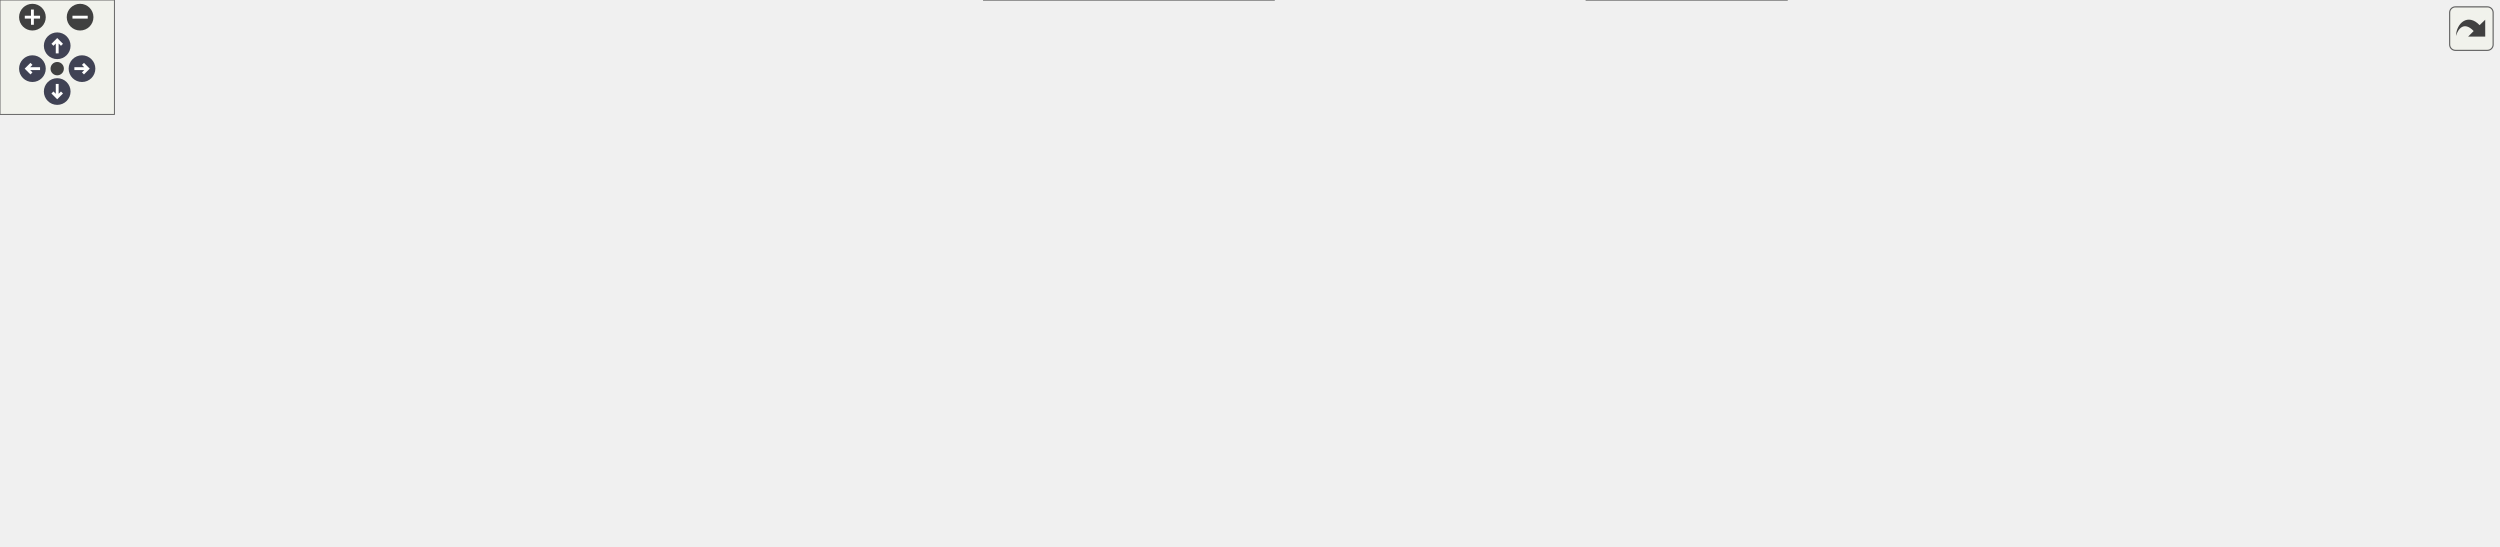
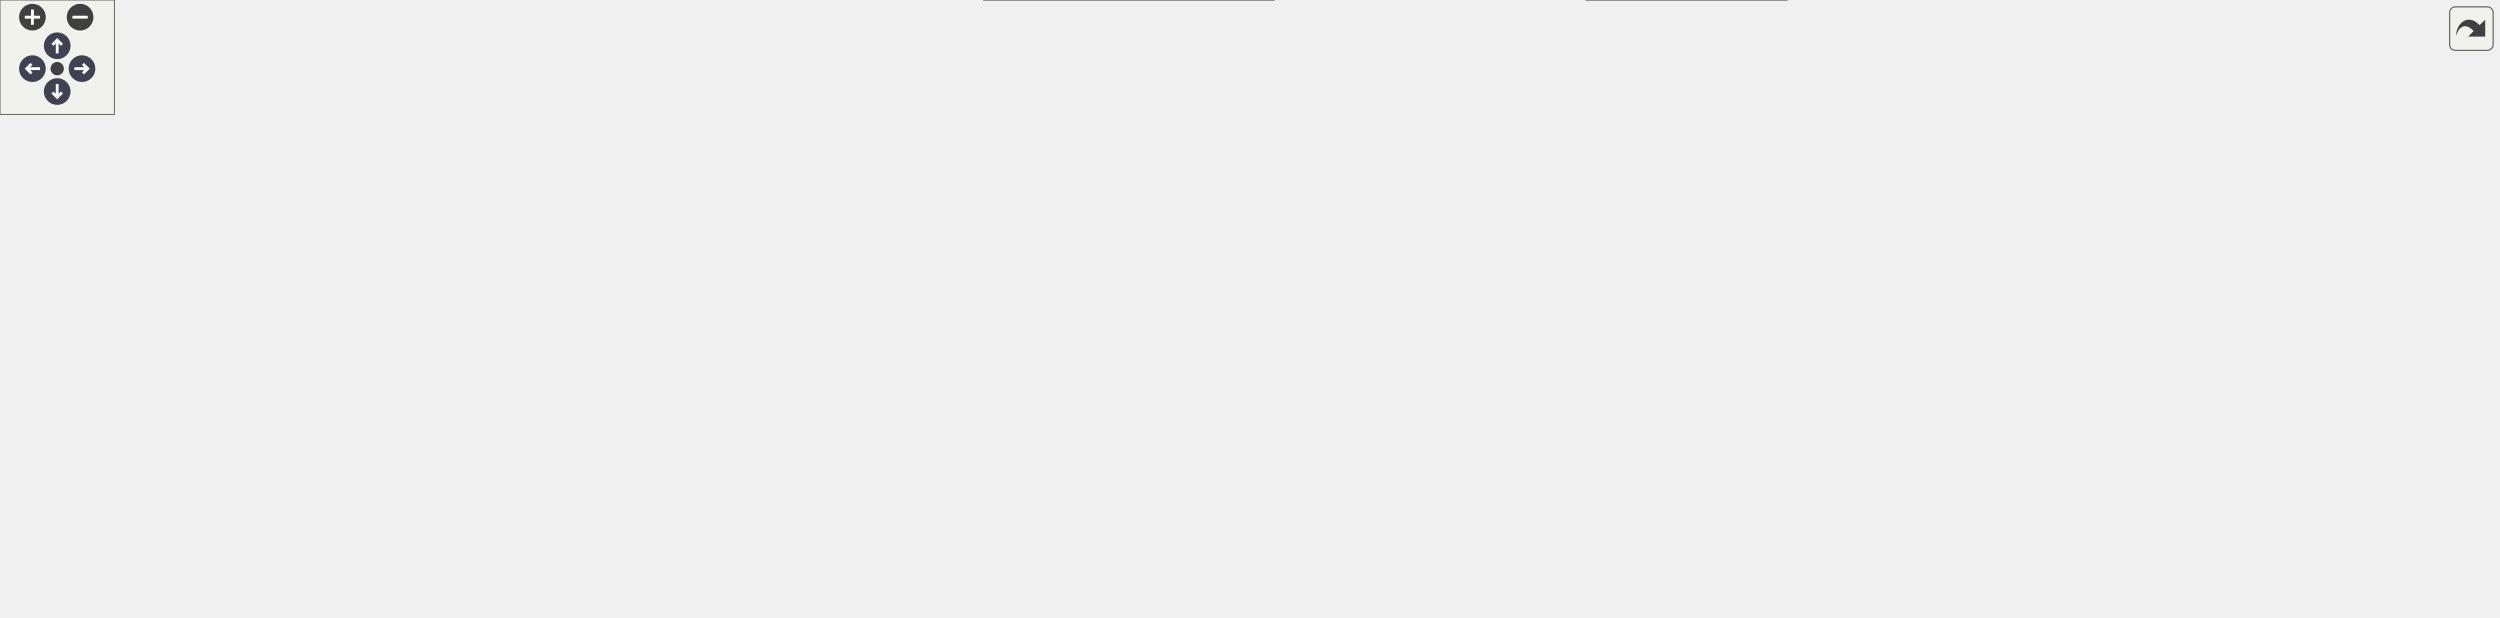
<svg xmlns="http://www.w3.org/2000/svg" xmlns:xlink="http://www.w3.org/1999/xlink" id="main" version="1.1" xml:space="preserve">
  <style type="text/css">
.node, .edge {opacity: 0.7;}
.node.selected, .edge.selected {opacity: 1;}
.edge:hover path { stroke: red; }
.edge:hover polygon { stroke: red; fill: red; }
</style>
  <defs>
    <circle id="rim" cx="0" cy="0" r="7" />
    <circle id="rim2" cx="0" cy="0" r="3.5" />
    <g id="zoomPlus">
      <use xlink:href="#rim" fill="#404040">
        <set attributeName="fill" to="#808080" begin="zoomplus.mouseover" end="zoomplus.mouseout" />
      </use>
      <path d="M-4,0h8M0,-4v8" fill="none" stroke="white" stroke-width="1.5" pointer-events="none" />
    </g>
    <g id="zoomMin">
      <use xlink:href="#rim" fill="#404040">
        <set attributeName="fill" to="#808080" begin="zoomminus.mouseover" end="zoomminus.mouseout" />
      </use>
      <path d="M-4,0h8" fill="none" stroke="white" stroke-width="1.5" pointer-events="none" />
    </g>
    <g id="arrowUp" transform="translate(30 24)">
      <use xlink:href="#rim" />
      <path pointer-events="none" fill="none" stroke="white" stroke-width="1.5" d="M0,-3.0v7 M-2.5,-0.5L0,-3.0L2.5,-0.5" />
    </g>
    <g id="arrowRight" transform="rotate(90) translate(36 -43)">
      <use xlink:href="#rim" />
      <path pointer-events="none" fill="none" stroke="white" stroke-width="1.5" d="M0,-3.0v7 M-2.5,-0.5L0,-3.0L2.5,-0.5" />
    </g>
    <g id="arrowDown" transform="rotate(180) translate(-30 -48)">
      <use xlink:href="#rim" />
      <path pointer-events="none" fill="none" stroke="white" stroke-width="1.5" d="M0,-3.0v7 M-2.5,-0.5L0,-3.0L2.5,-0.5" />
    </g>
    <g id="arrowLeft" transform="rotate(270) translate(-36 17)">
      <use xlink:href="#rim" />
      <path pointer-events="none" fill="none" stroke="white" stroke-width="1.5" d="M0,-3.0v7 M-2.5,-0.5L0,-3.0L2.5,-0.5" />
    </g>
    <g id="resetDef">
      <use xlink:href="#rim2" fill="#404040">
        <set attributeName="fill" to="#808080" begin="reset.mouseover" end="reset.mouseout" />
      </use>
    </g>
  </defs>
  <svg id="graph" class="graph">
    <g id="viewport">
      <g id="Node000001" class="node">
        <g id="a_Node000001">
          <a xlink:title=" ">
            <polygon fill="#999999" stroke="#666666" points="93,-112 0,-112 0,-93 93,-93 93,-112" />
            <text text-anchor="middle" x="46.5" y="-100" font-family="Helvetica,sans-Serif" font-size="10.00">func_800A6D94</text>
          </a>
        </g>
      </g>
      <g id="Node000002" class="node">
        <g id="a_Node000002">
          <a xlink:href="code__80091750_8c.html#a2879014cfbef2216fd01cd2c94373dde" target="_top" xlink:title=" ">
            <polygon fill="white" stroke="#666666" points="221,-149 129,-149 129,-130 221,-130 221,-149" />
            <text text-anchor="middle" x="175" y="-137" font-family="Helvetica,sans-Serif" font-size="10.00">func_800A79F4</text>
          </a>
        </g>
      </g>
      <g id="edge1_Node000001_Node000002" class="edge">
        <g id="a_edge1_Node000001_Node000002">
          <a xlink:title=" ">
            <path fill="none" stroke="#63b8ff" d="M80.08,-112.03C95.6,-116.57 114.37,-122.06 131.03,-126.93" />
            <polygon fill="#63b8ff" stroke="#63b8ff" points="130.51,-130.43 141.09,-129.88 132.48,-123.71 130.51,-130.43" />
          </a>
        </g>
      </g>
      <g id="Node000003" class="node">
        <g id="a_Node000003">
          <a xlink:href="code__80091750_8c.html#a1a002f259a6c887d6672085b8cda7d4d" target="_top" xlink:title=" ">
            <polygon fill="white" stroke="#666666" points="218,-112 132,-112 132,-93 218,-93 218,-112" />
            <text text-anchor="middle" x="175" y="-100" font-family="Helvetica,sans-Serif" font-size="10.00">set_text_color</text>
          </a>
        </g>
      </g>
      <g id="edge2_Node000001_Node000003" class="edge">
        <g id="a_edge2_Node000001_Node000003">
          <a xlink:title=" ">
            <path fill="none" stroke="#63b8ff" d="M93.17,-102.5C102.42,-102.5 112.22,-102.5 121.68,-102.5" />
            <polygon fill="#63b8ff" stroke="#63b8ff" points="121.77,-106 131.77,-102.5 121.77,-99 121.77,-106" />
          </a>
        </g>
      </g>
      <g id="Node000004" class="node">
        <g id="a_Node000004">
          <a xlink:href="code__80091750_8c.html#a24be09f5258f7b9e60f78e51ad9b5c73" target="_top" xlink:title=" ">
            <polygon fill="white" stroke="#666666" points="207.5,-75 142.5,-75 142.5,-56 207.5,-56 207.5,-75" />
            <text text-anchor="middle" x="175" y="-63" font-family="Helvetica,sans-Serif" font-size="10.00">text_draw</text>
          </a>
        </g>
      </g>
      <g id="edge3_Node000001_Node000004" class="edge">
        <g id="a_edge3_Node000001_Node000004">
          <a xlink:title=" ">
            <path fill="none" stroke="#63b8ff" d="M80.08,-92.97C96.11,-88.28 115.61,-82.58 132.68,-77.58" />
            <polygon fill="#63b8ff" stroke="#63b8ff" points="133.79,-80.91 142.41,-74.74 131.83,-74.19 133.79,-80.91" />
          </a>
        </g>
      </g>
      <g id="Node000005" class="node">
        <g id="a_Node000005">
          <a xlink:href="code__80091750_8c.html#afa1d2583978658f8524340b7b94544b1" target="_top" xlink:title=" ">
            <polygon fill="white" stroke="#666666" points="327,-75 257,-75 257,-56 327,-56 327,-75" />
            <text text-anchor="middle" x="292" y="-63" font-family="Helvetica,sans-Serif" font-size="10.00">print_text2</text>
          </a>
        </g>
      </g>
      <g id="edge4_Node000004_Node000005" class="edge">
        <g id="a_edge4_Node000004_Node000005">
          <a xlink:title=" ">
            <path fill="none" stroke="#63b8ff" d="M207.73,-65.5C219.79,-65.5 233.77,-65.5 246.78,-65.5" />
            <polygon fill="#63b8ff" stroke="#63b8ff" points="246.96,-69 256.96,-65.5 246.96,-62 246.96,-69" />
          </a>
        </g>
      </g>
      <g id="Node000006" class="node">
        <g id="a_Node000006">
          <a xlink:href="code__80091750_8c.html#ace62f40ce813c34904327e39643a0dbf" target="_top" xlink:title=" ">
            <polygon fill="white" stroke="#666666" points="480,-149 363,-149 363,-130 480,-130 480,-149" />
            <text text-anchor="middle" x="421.5" y="-137" font-family="Helvetica,sans-Serif" font-size="10.00">char_to_glyph_index</text>
          </a>
        </g>
      </g>
      <g id="edge5_Node000005_Node000006" class="edge">
        <g id="a_edge5_Node000005_Node000006">
          <a xlink:title=" ">
            <path fill="none" stroke="#63b8ff" d="M309.41,-75.02C331.09,-87.61 369.52,-109.91 395,-124.7" />
            <polygon fill="#63b8ff" stroke="#63b8ff" points="393.34,-127.79 403.75,-129.78 396.86,-121.73 393.34,-127.79" />
          </a>
        </g>
      </g>
      <g id="Node000010" class="node">
        <g id="a_Node000010">
          <a xlink:href="code__80091750_8h.html#a003bc23ca6b163f0a02de87a0cc9d034" target="_top" xlink:title=" ">
            <polygon fill="white" stroke="#666666" points="467,-94 376,-94 376,-75 467,-75 467,-94" />
            <text text-anchor="middle" x="421.5" y="-82" font-family="Helvetica,sans-Serif" font-size="10.00">func_80099184</text>
          </a>
        </g>
      </g>
      <g id="edge10_Node000005_Node000010" class="edge">
        <g id="a_edge10_Node000005_Node000010">
          <a xlink:title=" ">
            <path fill="none" stroke="#63b8ff" d="M327.17,-70.59C338.92,-72.34 352.41,-74.35 365.4,-76.29" />
            <polygon fill="#63b8ff" stroke="#63b8ff" points="365.27,-79.81 375.67,-77.82 366.3,-72.88 365.27,-79.81" />
          </a>
        </g>
      </g>
      <g id="Node000011" class="node">
        <g id="a_Node000011">
          <a xlink:href="code__80091750_8c.html#a282b6972049532b91a1cad60ae77460b" target="_top" xlink:title=" ">
            <polygon fill="white" stroke="#666666" points="457,-57 386,-57 386,-38 457,-38 457,-57" />
            <text text-anchor="middle" x="421.5" y="-45" font-family="Helvetica,sans-Serif" font-size="10.00">print_letter</text>
          </a>
        </g>
      </g>
      <g id="edge11_Node000005_Node000011" class="edge">
        <g id="a_edge11_Node000005_Node000011">
          <a xlink:title=" ">
            <path fill="none" stroke="#63b8ff" d="M327.17,-60.68C342.05,-58.57 359.7,-56.08 375.63,-53.84" />
            <polygon fill="#63b8ff" stroke="#63b8ff" points="376.38,-57.26 385.79,-52.4 375.4,-50.33 376.38,-57.26" />
          </a>
        </g>
      </g>
-       <g id="Node000030" class="node">
-         <g id="a_Node000030">
+       <g id="Node000031" class="node">
+         <g id="a_Node000031">
          <a xlink:href="code__80091750_8c.html#a2d2758c3a87de891a40840727bef3306" target="_top" xlink:title=" ">
            <polygon fill="white" stroke="#666666" points="668,-19 516,-19 516,0 668,0 668,-19" />
            <text text-anchor="middle" x="592" y="-7" font-family="Helvetica,sans-Serif" font-size="10.00">segmented_to_virtual_dupe</text>
          </a>
        </g>
      </g>
-       <g id="edge33_Node000005_Node000030" class="edge">
-         <g id="a_edge33_Node000005_Node000030">
+       <g id="edge34_Node000005_Node000031" class="edge">
+         <g id="a_edge34_Node000005_Node000031">
          <a xlink:title=" ">
            <path fill="none" stroke="#63b8ff" d="M307.02,-55.9C320.65,-47.1 342.29,-34.56 363,-28.5 408.97,-15.05 462.22,-10.05 505.69,-8.53" />
            <polygon fill="#63b8ff" stroke="#63b8ff" points="506.06,-12.02 515.95,-8.23 505.85,-5.03 506.06,-12.02" />
          </a>
        </g>
      </g>
      <g id="Node000007" class="node">
        <g id="a_Node000007">
          <a xlink:href="code__80091750_8c.html#ae8ba1b567dba01ff15c64d416653a70b" target="_top" xlink:title=" ">
            <polygon fill="white" stroke="#666666" points="638,-206 546,-206 546,-187 638,-187 638,-206" />
            <text text-anchor="middle" x="592" y="-194" font-family="Helvetica,sans-Serif" font-size="10.00">func_80092DF8</text>
          </a>
        </g>
      </g>
      <g id="edge6_Node000006_Node000007" class="edge">
        <g id="a_edge6_Node000006_Node000007">
          <a xlink:title=" ">
            <path fill="none" stroke="#63b8ff" d="M449.03,-149.1C467.71,-155.8 493.32,-164.87 516,-172.5 527.22,-176.28 539.44,-180.24 550.69,-183.84" />
            <polygon fill="#63b8ff" stroke="#63b8ff" points="549.69,-187.2 560.28,-186.9 551.81,-180.53 549.69,-187.2" />
          </a>
        </g>
      </g>
      <g id="Node000008" class="node">
        <g id="a_Node000008">
          <a xlink:href="code__80091750_8c.html#acd5b29a8e8634aa4f3db4b9a7c5ba033" target="_top" xlink:title=" ">
            <polygon fill="white" stroke="#666666" points="796,-187 704,-187 704,-168 796,-168 796,-187" />
            <text text-anchor="middle" x="750" y="-175" font-family="Helvetica,sans-Serif" font-size="10.00">func_80092E1C</text>
          </a>
        </g>
      </g>
      <g id="edge8_Node000006_Node000008" class="edge">
        <g id="a_edge8_Node000006_Node000008">
          <a xlink:title=" ">
            <path fill="none" stroke="#63b8ff" d="M480.12,-146.21C540.43,-153.23 634.45,-164.17 693.83,-171.08" />
            <polygon fill="#63b8ff" stroke="#63b8ff" points="693.43,-174.56 703.77,-172.24 694.24,-167.6 693.43,-174.56" />
          </a>
        </g>
      </g>
      <g id="Node000009" class="node">
        <g id="a_Node000009">
          <a xlink:href="code__80091750_8c.html#ab26c8dca1828cd1d5a6c341cb851f0b9" target="_top" xlink:title=" ">
            <polygon fill="white" stroke="#666666" points="637.5,-130 546.5,-130 546.5,-111 637.5,-111 637.5,-130" />
            <text text-anchor="middle" x="592" y="-118" font-family="Helvetica,sans-Serif" font-size="10.00">func_80092EE4</text>
          </a>
        </g>
      </g>
      <g id="edge9_Node000006_Node000009" class="edge">
        <g id="a_edge9_Node000006_Node000009">
          <a xlink:title=" ">
            <path fill="none" stroke="#63b8ff" d="M480.02,-133.01C498.19,-130.96 518.22,-128.71 536.2,-126.68" />
            <polygon fill="#63b8ff" stroke="#63b8ff" points="536.69,-130.15 546.24,-125.55 535.91,-123.19 536.69,-130.15" />
          </a>
        </g>
      </g>
      <g id="edge7_Node000007_Node000008" class="edge">
        <g id="a_edge7_Node000007_Node000008">
          <a xlink:title=" ">
            <path fill="none" stroke="#63b8ff" d="M638.12,-191C655.58,-188.88 675.74,-186.42 694.04,-184.19" />
            <polygon fill="#63b8ff" stroke="#63b8ff" points="694.48,-187.67 703.98,-182.98 693.63,-180.72 694.48,-187.67" />
          </a>
        </g>
      </g>
      <g id="Node000012" class="node">
        <g id="a_Node000012">
          <a xlink:href="code__80091750_8c.html#a37eb021a953285ba504198ac6ca73a9a" target="_top" xlink:title=" ">
            <polygon fill="white" stroke="#666666" points="638.5,-93 545.5,-93 545.5,-74 638.5,-74 638.5,-93" />
            <text text-anchor="middle" x="592" y="-81" font-family="Helvetica,sans-Serif" font-size="10.00">func_80095BD0</text>
          </a>
        </g>
      </g>
      <g id="edge12_Node000011_Node000012" class="edge">
        <g id="a_edge12_Node000011_Node000012">
          <a xlink:title=" ">
            <path fill="none" stroke="#63b8ff" d="M457.01,-54.87C479.79,-59.74 510.12,-66.22 536.17,-71.79" />
            <polygon fill="#63b8ff" stroke="#63b8ff" points="535.78,-75.28 546.29,-73.95 537.24,-68.44 535.78,-75.28" />
          </a>
        </g>
      </g>
-       <g id="Node000029" class="node">
-         <g id="a_Node000029">
+       <g id="Node000030" class="node">
+         <g id="a_Node000030">
          <a xlink:href="code__80091750_8c.html#a6061a0dbb9b34a45fb1620c6c1d7f73c" target="_top" xlink:title=" ">
            <polygon fill="white" stroke="#666666" points="638,-56 546,-56 546,-37 638,-37 638,-56" />
            <text text-anchor="middle" x="592" y="-44" font-family="Helvetica,sans-Serif" font-size="10.00">func_8009B8C4</text>
          </a>
        </g>
      </g>
-       <g id="edge31_Node000011_Node000029" class="edge">
-         <g id="a_edge31_Node000011_Node000029">
+       <g id="edge32_Node000011_Node000030" class="edge">
+         <g id="a_edge32_Node000011_Node000030">
          <a xlink:title=" ">
            <path fill="none" stroke="#63b8ff" d="M457.01,-47.3C479.7,-47.16 509.9,-46.98 535.88,-46.83" />
            <polygon fill="#63b8ff" stroke="#63b8ff" points="536,-50.33 545.98,-46.77 535.96,-43.33 536,-50.33" />
          </a>
        </g>
      </g>
-       <g id="edge32_Node000011_Node000030" class="edge">
-         <g id="a_edge32_Node000011_Node000030">
+       <g id="edge33_Node000011_Node000031" class="edge">
+         <g id="a_edge33_Node000011_Node000031">
          <a xlink:title=" ">
            <path fill="none" stroke="#63b8ff" d="M457.01,-39.72C480.57,-34.4 512.22,-27.27 538.85,-21.26" />
            <polygon fill="#63b8ff" stroke="#63b8ff" points="539.79,-24.64 548.78,-19.02 538.25,-17.81 539.79,-24.64" />
          </a>
        </g>
      </g>
      <g id="Node000013" class="node">
        <g id="a_Node000013">
          <a xlink:href="code__80091750_8c.html#ae0fd5923ba70cf6939cd3fa8d09c1191" target="_top" xlink:title=" ">
            <polygon fill="white" stroke="#666666" points="795.5,-130 704.5,-130 704.5,-111 795.5,-111 795.5,-130" />
            <text text-anchor="middle" x="750" y="-118" font-family="Helvetica,sans-Serif" font-size="10.00">func_800959F8</text>
          </a>
        </g>
      </g>
      <g id="edge13_Node000012_Node000013" class="edge">
        <g id="a_edge13_Node000012_Node000013">
          <a xlink:title=" ">
            <path fill="none" stroke="#63b8ff" d="M633.17,-93.03C653.2,-97.78 677.62,-103.57 698.87,-108.61" />
            <polygon fill="#63b8ff" stroke="#63b8ff" points="698.15,-112.04 708.69,-110.94 699.77,-105.23 698.15,-112.04" />
          </a>
        </g>
      </g>
      <g id="Node000014" class="node">
        <g id="a_Node000014">
          <a xlink:href="code__80091750_8c.html#a6c24b866d3618758d63cb5ec18cf1c88" target="_top" xlink:title=" ">
            <polygon fill="white" stroke="#666666" points="796,-93 704,-93 704,-74 796,-74 796,-93" />
            <text text-anchor="middle" x="750" y="-81" font-family="Helvetica,sans-Serif" font-size="10.00">func_80095AE0</text>
          </a>
        </g>
      </g>
      <g id="edge14_Node000012_Node000014" class="edge">
        <g id="a_edge14_Node000012_Node000014">
          <a xlink:title=" ">
            <path fill="none" stroke="#63b8ff" d="M638.54,-83.5C655.84,-83.5 675.73,-83.5 693.82,-83.5" />
            <polygon fill="#63b8ff" stroke="#63b8ff" points="693.94,-87 703.94,-83.5 693.94,-80 693.94,-87" />
          </a>
        </g>
      </g>
      <g id="Node000016" class="node">
        <g id="a_Node000016">
          <a xlink:href="osSyncPrintf_8c.html#a8b417b868747c80d58f83d8a1e78ecf3" target="_top" xlink:title=" ">
            <polygon fill="white" stroke="#666666" points="784,-56 716,-56 716,-37 784,-37 784,-56" />
            <text text-anchor="middle" x="750" y="-44" font-family="Helvetica,sans-Serif" font-size="10.00">rmonPrintf</text>
          </a>
        </g>
      </g>
      <g id="edge16_Node000012_Node000016" class="edge">
        <g id="a_edge16_Node000012_Node000016">
          <a xlink:title=" ">
            <path fill="none" stroke="#63b8ff" d="M633.17,-73.97C655.51,-68.67 683.3,-62.08 706.06,-56.68" />
            <polygon fill="#63b8ff" stroke="#63b8ff" points="706.88,-60.09 715.8,-54.37 705.27,-53.28 706.88,-60.09" />
          </a>
        </g>
      </g>
      <g id="Node000015" class="node">
        <g id="a_Node000015">
          <a xlink:href="guMtxF2L_8c.html#a40ab2d64c609839ff1e0ef0de2d0dcc4" target="_top" xlink:title=" ">
            <polygon fill="white" stroke="#666666" points="917,-93 852,-93 852,-74 917,-74 917,-93" />
            <text text-anchor="middle" x="884.5" y="-81" font-family="Helvetica,sans-Serif" font-size="10.00">guMtxF2L</text>
          </a>
        </g>
      </g>
      <g id="edge15_Node000014_Node000015" class="edge">
        <g id="a_edge15_Node000014_Node000015">
          <a xlink:title=" ">
            <path fill="none" stroke="#63b8ff" d="M796.23,-83.5C810.95,-83.5 827.21,-83.5 841.67,-83.5" />
            <polygon fill="#63b8ff" stroke="#63b8ff" points="841.83,-87 851.83,-83.5 841.83,-80 841.83,-87" />
          </a>
        </g>
      </g>
      <g id="Node000017" class="node">
        <g id="a_Node000017">
          <a xlink:href="__Printf_8c.html#a39bb05c90efce6c6790c5d58d271d72d" target="_top" xlink:title=" ">
            <polygon fill="white" stroke="#666666" points="908.5,-56 860.5,-56 860.5,-37 908.5,-37 908.5,-56" />
            <text text-anchor="middle" x="884.5" y="-44" font-family="Helvetica,sans-Serif" font-size="10.00">_Printf</text>
          </a>
        </g>
      </g>
      <g id="edge17_Node000016_Node000017" class="edge">
        <g id="a_edge17_Node000016_Node000017">
          <a xlink:title=" ">
            <path fill="none" stroke="#63b8ff" d="M784.09,-46.5C804.33,-46.5 830.12,-46.5 850.37,-46.5" />
            <polygon fill="#63b8ff" stroke="#63b8ff" points="850.39,-50 860.39,-46.5 850.39,-43 850.39,-50" />
          </a>
        </g>
      </g>
-       <g id="Node000028" class="node">
-         <g id="a_Node000028">
+       <g id="Node000029" class="node">
+         <g id="a_Node000029">
          <a xlink:href="is__debug_8c.html#aaccfac8d9098530b6592eefe679d86b4" target="_top" xlink:title=" ">
            <polygon fill="white" stroke="#666666" points="937,-19 832,-19 832,0 937,0 937,-19" />
            <text text-anchor="middle" x="884.5" y="-7" font-family="Helvetica,sans-Serif" font-size="10.00">is_proutSyncPrintf</text>
          </a>
        </g>
      </g>
-       <g id="edge30_Node000016_Node000028" class="edge">
-         <g id="a_edge30_Node000016_Node000028">
+       <g id="edge31_Node000016_Node000029" class="edge">
+         <g id="a_edge31_Node000016_Node000029">
          <a xlink:title=" ">
            <path fill="none" stroke="#63b8ff" d="M784.09,-37.26C800.91,-32.56 821.56,-26.8 839.68,-21.74" />
            <polygon fill="#63b8ff" stroke="#63b8ff" points="840.76,-25.07 849.45,-19.01 838.87,-18.33 840.76,-25.07" />
          </a>
        </g>
      </g>
      <g id="Node000018" class="node">
        <g id="a_Node000018">
          <a xlink:href="__Printf_8c.html#ad73a5847f2d7c9de14cc2723da86bf45" target="_top" xlink:title=" ">
            <polygon fill="white" stroke="#666666" points="1023,-75 973,-75 973,-56 1023,-56 1023,-75" />
            <text text-anchor="middle" x="998" y="-63" font-family="Helvetica,sans-Serif" font-size="10.00">_Putfld</text>
          </a>
        </g>
      </g>
      <g id="edge18_Node000017_Node000018" class="edge">
        <g id="a_edge18_Node000017_Node000018">
          <a xlink:title=" ">
            <path fill="none" stroke="#63b8ff" d="M908.6,-50.44C924.28,-53.11 945.27,-56.69 962.87,-59.68" />
            <polygon fill="#63b8ff" stroke="#63b8ff" points="962.32,-63.14 972.77,-61.37 963.5,-56.24 962.32,-63.14" />
          </a>
        </g>
      </g>
-       <g id="Node000027" class="node">
-         <g id="a_Node000027">
+       <g id="Node000028" class="node">
+         <g id="a_Node000028">
          <a xlink:href="string_8c.html#a988b4defe51a1815ef3b9ddab10e7a89" target="_top" xlink:title=" ">
            <polygon fill="white" stroke="#666666" points="1020,-38 976,-38 976,-19 1020,-19 1020,-38" />
            <text text-anchor="middle" x="998" y="-26" font-family="Helvetica,sans-Serif" font-size="10.00">strchr</text>
          </a>
        </g>
      </g>
-       <g id="edge29_Node000017_Node000027" class="edge">
-         <g id="a_edge29_Node000017_Node000027">
+       <g id="edge30_Node000017_Node000028" class="edge">
+         <g id="a_edge30_Node000017_Node000028">
          <a xlink:title=" ">
            <path fill="none" stroke="#63b8ff" d="M908.6,-42.77C925.13,-40.1 947.57,-36.48 965.71,-33.55" />
            <polygon fill="#63b8ff" stroke="#63b8ff" points="966.5,-36.97 975.81,-31.92 965.38,-30.06 966.5,-36.97" />
          </a>
        </g>
      </g>
      <g id="Node000019" class="node">
        <g id="a_Node000019">
          <a xlink:href="__Ldtob_8c.html#a7cc858157b66e15c831ad085113729ae" target="_top" xlink:title=" ">
-             <polygon fill="white" stroke="#666666" points="1108,-150 1059,-150 1059,-131 1108,-131 1108,-150" />
-             <text text-anchor="middle" x="1083.5" y="-138" font-family="Helvetica,sans-Serif" font-size="10.00">_Ldtob</text>
+             <polygon fill="white" stroke="#666666" points="1108,-168 1059,-168 1059,-149 1108,-149 1108,-168" />
+             <text text-anchor="middle" x="1083.5" y="-156" font-family="Helvetica,sans-Serif" font-size="10.00">_Ldtob</text>
          </a>
        </g>
      </g>
      <g id="edge19_Node000018_Node000019" class="edge">
        <g id="a_edge19_Node000018_Node000019">
          <a xlink:title=" ">
-             <path fill="none" stroke="#63b8ff" d="M1009.92,-75.3C1023.74,-87.73 1047.77,-109.3 1064.37,-124.22" />
-             <polygon fill="#63b8ff" stroke="#63b8ff" points="1062.07,-126.85 1071.85,-130.93 1066.74,-121.64 1062.07,-126.85" />
-           </a>
-         </g>
-       </g>
-       <g id="Node000024" class="node">
-         <g id="a_Node000024">
+             <path fill="none" stroke="#63b8ff" d="M1007.62,-75.1C1021.62,-90.7 1049.49,-121.74 1067,-141.24" />
+             <polygon fill="#63b8ff" stroke="#63b8ff" points="1064.52,-143.71 1073.8,-148.81 1069.72,-139.03 1064.52,-143.71" />
+           </a>
+         </g>
+       </g>
+       <g id="Node000025" class="node">
+         <g id="a_Node000025">
          <a xlink:href="__Litob_8c.html#aaaba3b0ab7920d422a61fe9e22600dd0" target="_top" xlink:title=" ">
            <polygon fill="white" stroke="#666666" points="1106.5,-75 1060.5,-75 1060.5,-56 1106.5,-56 1106.5,-75" />
            <text text-anchor="middle" x="1083.5" y="-63" font-family="Helvetica,sans-Serif" font-size="10.00">_Litob</text>
          </a>
        </g>
      </g>
-       <g id="edge25_Node000018_Node000024" class="edge">
-         <g id="a_edge25_Node000018_Node000024">
+       <g id="edge26_Node000018_Node000025" class="edge">
+         <g id="a_edge26_Node000018_Node000025">
          <a xlink:title=" ">
            <path fill="none" stroke="#63b8ff" d="M1023.15,-65.5C1031.6,-65.5 1041.22,-65.5 1050.23,-65.5" />
            <polygon fill="#63b8ff" stroke="#63b8ff" points="1050.4,-69 1060.4,-65.5 1050.4,-62 1050.4,-69" />
          </a>
        </g>
      </g>
-       <g id="Node000026" class="node">
-         <g id="a_Node000026">
+       <g id="Node000027" class="node">
+         <g id="a_Node000027">
          <a xlink:href="string_8c.html#a008e171a518fe0e0352f31b245e03875" target="_top" xlink:title=" ">
            <polygon fill="white" stroke="#666666" points="1105.5,-38 1061.5,-38 1061.5,-19 1105.5,-19 1105.5,-38" />
            <text text-anchor="middle" x="1083.5" y="-26" font-family="Helvetica,sans-Serif" font-size="10.00">strlen</text>
          </a>
        </g>
      </g>
-       <g id="edge28_Node000018_Node000026" class="edge">
-         <g id="a_edge28_Node000018_Node000026">
+       <g id="edge29_Node000018_Node000027" class="edge">
+         <g id="a_edge29_Node000018_Node000027">
          <a xlink:title=" ">
            <path fill="none" stroke="#63b8ff" d="M1020.5,-55.97C1030.12,-51.71 1041.63,-46.61 1052.11,-41.97" />
            <polygon fill="#63b8ff" stroke="#63b8ff" points="1053.63,-45.12 1061.36,-37.87 1050.8,-38.72 1053.63,-45.12" />
          </a>
        </g>
      </g>
      <g id="Node000020" class="node">
        <g id="a_Node000020">
          <a xlink:href="__Ldtob_8c.html#a2b6c5318b43bab1636bad9113ffb2761" target="_top" xlink:title=" ">
-             <polygon fill="white" stroke="#666666" points="1204.5,-226 1154.5,-226 1154.5,-207 1204.5,-207 1204.5,-226" />
-             <text text-anchor="middle" x="1179.5" y="-214" font-family="Helvetica,sans-Serif" font-size="10.00">_Genld</text>
+             <polygon fill="white" stroke="#666666" points="1204.5,-263 1154.5,-263 1154.5,-244 1204.5,-244 1204.5,-263" />
+             <text text-anchor="middle" x="1179.5" y="-251" font-family="Helvetica,sans-Serif" font-size="10.00">_Genld</text>
          </a>
        </g>
      </g>
      <g id="edge20_Node000019_Node000020" class="edge">
        <g id="a_edge20_Node000019_Node000020">
          <a xlink:title=" ">
-             <path fill="none" stroke="#63b8ff" d="M1094.74,-150.06C1106.36,-160.78 1126.05,-178.48 1144,-192.5 1147.66,-195.36 1151.63,-198.27 1155.53,-201.05" />
-             <polygon fill="#63b8ff" stroke="#63b8ff" points="1153.6,-203.97 1163.81,-206.81 1157.6,-198.22 1153.6,-203.97" />
+             <path fill="none" stroke="#63b8ff" d="M1091.47,-168.39C1101.9,-182.8 1122.63,-209.97 1144,-229.5 1147.21,-232.44 1150.8,-235.31 1154.41,-237.98" />
+             <polygon fill="#63b8ff" stroke="#63b8ff" points="1152.53,-240.94 1162.73,-243.81 1156.55,-235.2 1152.53,-240.94" />
          </a>
        </g>
      </g>
      <g id="Node000021" class="node">
        <g id="a_Node000021">
          <a xlink:href="string_8c.html#ad7f1ae1bbb49dece44bda378982a704d" target="_top" xlink:title=" ">
-             <polygon fill="white" stroke="#666666" points="1310,-188 1251,-188 1251,-169 1310,-169 1310,-188" />
-             <text text-anchor="middle" x="1280.5" y="-176" font-family="Helvetica,sans-Serif" font-size="10.00">memcpy</text>
+             <polygon fill="white" stroke="#666666" points="1310,-225 1251,-225 1251,-206 1310,-206 1310,-225" />
+             <text text-anchor="middle" x="1280.5" y="-213" font-family="Helvetica,sans-Serif" font-size="10.00">memcpy</text>
          </a>
        </g>
      </g>
      <g id="edge24_Node000019_Node000021" class="edge">
        <g id="a_edge24_Node000019_Node000021">
          <a xlink:title=" ">
-             <path fill="none" stroke="#63b8ff" d="M1108.03,-148.49C1118.88,-151.95 1131.99,-155.81 1144,-158.5 1176.27,-165.72 1213.45,-171 1240.7,-174.31" />
-             <polygon fill="#63b8ff" stroke="#63b8ff" points="1240.65,-177.83 1250.99,-175.53 1241.47,-170.88 1240.65,-177.83" />
+             <path fill="none" stroke="#63b8ff" d="M1096.43,-168.33C1107.89,-177.21 1126.06,-189.87 1144,-196.5 1175.32,-208.07 1213.09,-212.66 1240.79,-214.45" />
+             <polygon fill="#63b8ff" stroke="#63b8ff" points="1240.7,-217.95 1250.88,-215.01 1241.08,-210.96 1240.7,-217.95" />
          </a>
        </g>
      </g>
      <g id="Node000022" class="node">
        <g id="a_Node000022">
          <a xlink:href="__Ldtob_8c.html#ab7ade9ce60aaa8baa0244b503351d742" target="_top" xlink:title=" ">
-             <polygon fill="white" stroke="#666666" points="1215,-150 1144,-150 1144,-131 1215,-131 1215,-150" />
-             <text text-anchor="middle" x="1179.5" y="-138" font-family="Helvetica,sans-Serif" font-size="10.00">_Ldunscale</text>
+             <polygon fill="white" stroke="#666666" points="1215,-187 1144,-187 1144,-168 1215,-168 1215,-187" />
+             <text text-anchor="middle" x="1179.5" y="-175" font-family="Helvetica,sans-Serif" font-size="10.00">_Ldunscale</text>
          </a>
        </g>
      </g>
      <g id="edge22_Node000019_Node000022" class="edge">
        <g id="a_edge22_Node000019_Node000022">
          <a xlink:title=" ">
-             <path fill="none" stroke="#63b8ff" d="M1108.22,-140.5C1115.96,-140.5 1124.83,-140.5 1133.6,-140.5" />
-             <polygon fill="#63b8ff" stroke="#63b8ff" points="1133.77,-144 1143.77,-140.5 1133.77,-137 1133.77,-144" />
+             <path fill="none" stroke="#63b8ff" d="M1108.22,-163.29C1116.04,-164.88 1125.02,-166.69 1133.88,-168.48" />
+             <polygon fill="#63b8ff" stroke="#63b8ff" points="1133.28,-171.93 1143.77,-170.48 1134.66,-165.07 1133.28,-171.93" />
          </a>
        </g>
      </g>
      <g id="Node000023" class="node">
        <g id="a_Node000023">
          <a xlink:href="ldiv_8c.html#a0302920caf64a5fbe1ce0862799d7784" target="_top" xlink:title=" ">
-             <polygon fill="white" stroke="#666666" points="1197,-113 1162,-113 1162,-94 1197,-94 1197,-113" />
-             <text text-anchor="middle" x="1179.5" y="-101" font-family="Helvetica,sans-Serif" font-size="10.00">ldiv</text>
+             <polygon fill="white" stroke="#666666" points="1197,-150 1162,-150 1162,-131 1197,-131 1197,-150" />
+             <text text-anchor="middle" x="1179.5" y="-138" font-family="Helvetica,sans-Serif" font-size="10.00">ldiv</text>
          </a>
        </g>
      </g>
      <g id="edge23_Node000019_Node000023" class="edge">
        <g id="a_edge23_Node000019_Node000023">
          <a xlink:title=" ">
-             <path fill="none" stroke="#63b8ff" d="M1108.22,-131.16C1121.7,-125.86 1138.6,-119.21 1152.45,-113.76" />
-             <polygon fill="#63b8ff" stroke="#63b8ff" points="1153.87,-116.95 1161.9,-110.03 1151.31,-110.44 1153.87,-116.95" />
+             <path fill="none" stroke="#63b8ff" d="M1108.22,-153.96C1121.57,-151.4 1138.27,-148.2 1152.04,-145.57" />
+             <polygon fill="#63b8ff" stroke="#63b8ff" points="1152.73,-149 1161.9,-143.68 1151.42,-142.12 1152.73,-149" />
+           </a>
+         </g>
+       </g>
+       <g id="Node000024" class="node">
+         <g id="a_Node000024">
+           <a xlink:href="alBnkfNew_8c.html#a96a0200a6b40350e524f536d232ecb53" target="_top" xlink:title=" ">
+             <polygon fill="white" stroke="#666666" points="1205.5,-113 1153.5,-113 1153.5,-94 1205.5,-94 1205.5,-113" />
+             <text text-anchor="middle" x="1179.5" y="-101" font-family="Helvetica,sans-Serif" font-size="10.00">unused</text>
+           </a>
+         </g>
+       </g>
+       <g id="edge25_Node000019_Node000024" class="edge">
+         <g id="a_edge25_Node000019_Node000024">
+           <a xlink:title=" ">
+             <path fill="none" stroke="#63b8ff" d="M1099.47,-148.75C1111.39,-141.1 1128.58,-130.3 1144,-121.5 1146,-120.36 1148.08,-119.2 1150.19,-118.05" />
+             <polygon fill="#63b8ff" stroke="#63b8ff" points="1152.2,-120.94 1159.38,-113.15 1148.91,-114.77 1152.2,-120.94" />
          </a>
        </g>
      </g>
      <g id="edge21_Node000020_Node000021" class="edge">
        <g id="a_edge21_Node000020_Node000021">
          <a xlink:title=" ">
-             <path fill="none" stroke="#63b8ff" d="M1204.72,-207.2C1216.88,-202.54 1231.82,-196.8 1245.15,-191.69" />
-             <polygon fill="#63b8ff" stroke="#63b8ff" points="1246.42,-194.95 1254.5,-188.1 1243.91,-188.41 1246.42,-194.95" />
-           </a>
-         </g>
-       </g>
-       <g id="edge27_Node000024_Node000021" class="edge">
-         <g id="a_edge27_Node000024_Node000021">
-           <a xlink:title=" ">
-             <path fill="none" stroke="#63b8ff" d="M1106.63,-63.57C1134.15,-62.26 1181.57,-63.68 1215,-84.5 1243.43,-102.2 1262.45,-137.57 1272.09,-159.52" />
-             <polygon fill="#63b8ff" stroke="#63b8ff" points="1268.88,-160.92 1275.96,-168.81 1275.34,-158.23 1268.88,-160.92" />
-           </a>
-         </g>
-       </g>
-       <g id="Node000025" class="node">
-         <g id="a_Node000025">
+             <path fill="none" stroke="#63b8ff" d="M1204.72,-244.2C1216.88,-239.54 1231.82,-233.8 1245.15,-228.69" />
+             <polygon fill="#63b8ff" stroke="#63b8ff" points="1246.42,-231.95 1254.5,-225.1 1243.91,-225.41 1246.42,-231.95" />
+           </a>
+         </g>
+       </g>
+       <g id="edge28_Node000025_Node000021" class="edge">
+         <g id="a_edge28_Node000025_Node000021">
+           <a xlink:title=" ">
+             <path fill="none" stroke="#63b8ff" d="M1106.66,-62.85C1134.63,-60.71 1182.97,-61.2 1215,-84.5 1252.45,-111.74 1269.29,-166.8 1275.87,-196.11" />
+             <polygon fill="#63b8ff" stroke="#63b8ff" points="1272.46,-196.89 1277.91,-205.98 1279.31,-195.47 1272.46,-196.89" />
+           </a>
+         </g>
+       </g>
+       <g id="Node000026" class="node">
+         <g id="a_Node000026">
          <a xlink:href="ldiv_8c.html#a5b23c3639f11980dca762c5f1d74f339" target="_top" xlink:title=" ">
            <polygon fill="white" stroke="#666666" points="1198.5,-37 1160.5,-37 1160.5,-18 1198.5,-18 1198.5,-37" />
            <text text-anchor="middle" x="1179.5" y="-25" font-family="Helvetica,sans-Serif" font-size="10.00">lldiv</text>
          </a>
        </g>
      </g>
-       <g id="edge26_Node000024_Node000025" class="edge">
-         <g id="a_edge26_Node000024_Node000025">
+       <g id="edge27_Node000025_Node000026" class="edge">
+         <g id="a_edge27_Node000025_Node000026">
          <a xlink:title=" ">
            <path fill="none" stroke="#63b8ff" d="M1106.78,-56.49C1119.97,-51.16 1136.8,-44.36 1150.84,-38.68" />
            <polygon fill="#63b8ff" stroke="#63b8ff" points="1152.52,-41.78 1160.47,-34.79 1149.89,-35.29 1152.52,-41.78" />
          </a>
        </g>
      </g>
    </g>
  </svg>
  <g id="navigator" transform="translate(0 0)" fill="#404254">
    <rect fill="#f2f5e9" fill-opacity="0.5" stroke="#606060" stroke-width=".5" x="0" y="0" width="60" height="60" />
    <use id="zoomplus" xlink:href="#zoomPlus" x="17" y="9" />
    <use id="zoomminus" xlink:href="#zoomMin" x="42" y="9" />
    <use id="reset" xlink:href="#resetDef" x="30" y="36" />
    <use id="arrowup" xlink:href="#arrowUp" x="0" y="0" />
    <use id="arrowright" xlink:href="#arrowRight" x="0" y="0" />
    <use id="arrowdown" xlink:href="#arrowDown" x="0" y="0" />
    <use id="arrowleft" xlink:href="#arrowLeft" x="0" y="0" />
  </g>
  <svg viewBox="0 0 15 15" width="100%" height="30px" preserveAspectRatio="xMaxYMin meet">
    <g id="arrow_out" transform="scale(0.3 0.3)">
      <a xlink:href="code__80091750_8h_abd5440e22570bc43e9faf75925b59a8d_cgraph_org.svg" target="_base">
        <rect id="button" ry="5" rx="5" y="6" x="6" height="38" width="38" fill="#f2f5e9" fill-opacity="0.5" stroke="#606060" stroke-width="1.0" />
        <path id="arrow" d="M 11.5,31.437 C 11.94,20.098 22.043,11.323 32.159,21.979 L 37.069,17.246 C 37.069,17.246 37.088,32 37.088,32 L 22.16,31.978 C 22.16,31.978 26.998,27.14 26.998,27.14 C 18.529,18.264 13.292,25.23 11.5,31.437 z" style="fill:#404040;" />
      </a>
    </g>
  </svg>
  <style type="text/css">

[data-mouse-over-selected='false'] { opacity: 0.7; }
[data-mouse-over-selected='true']  { opacity: 1.0; }

</style>
</svg>
